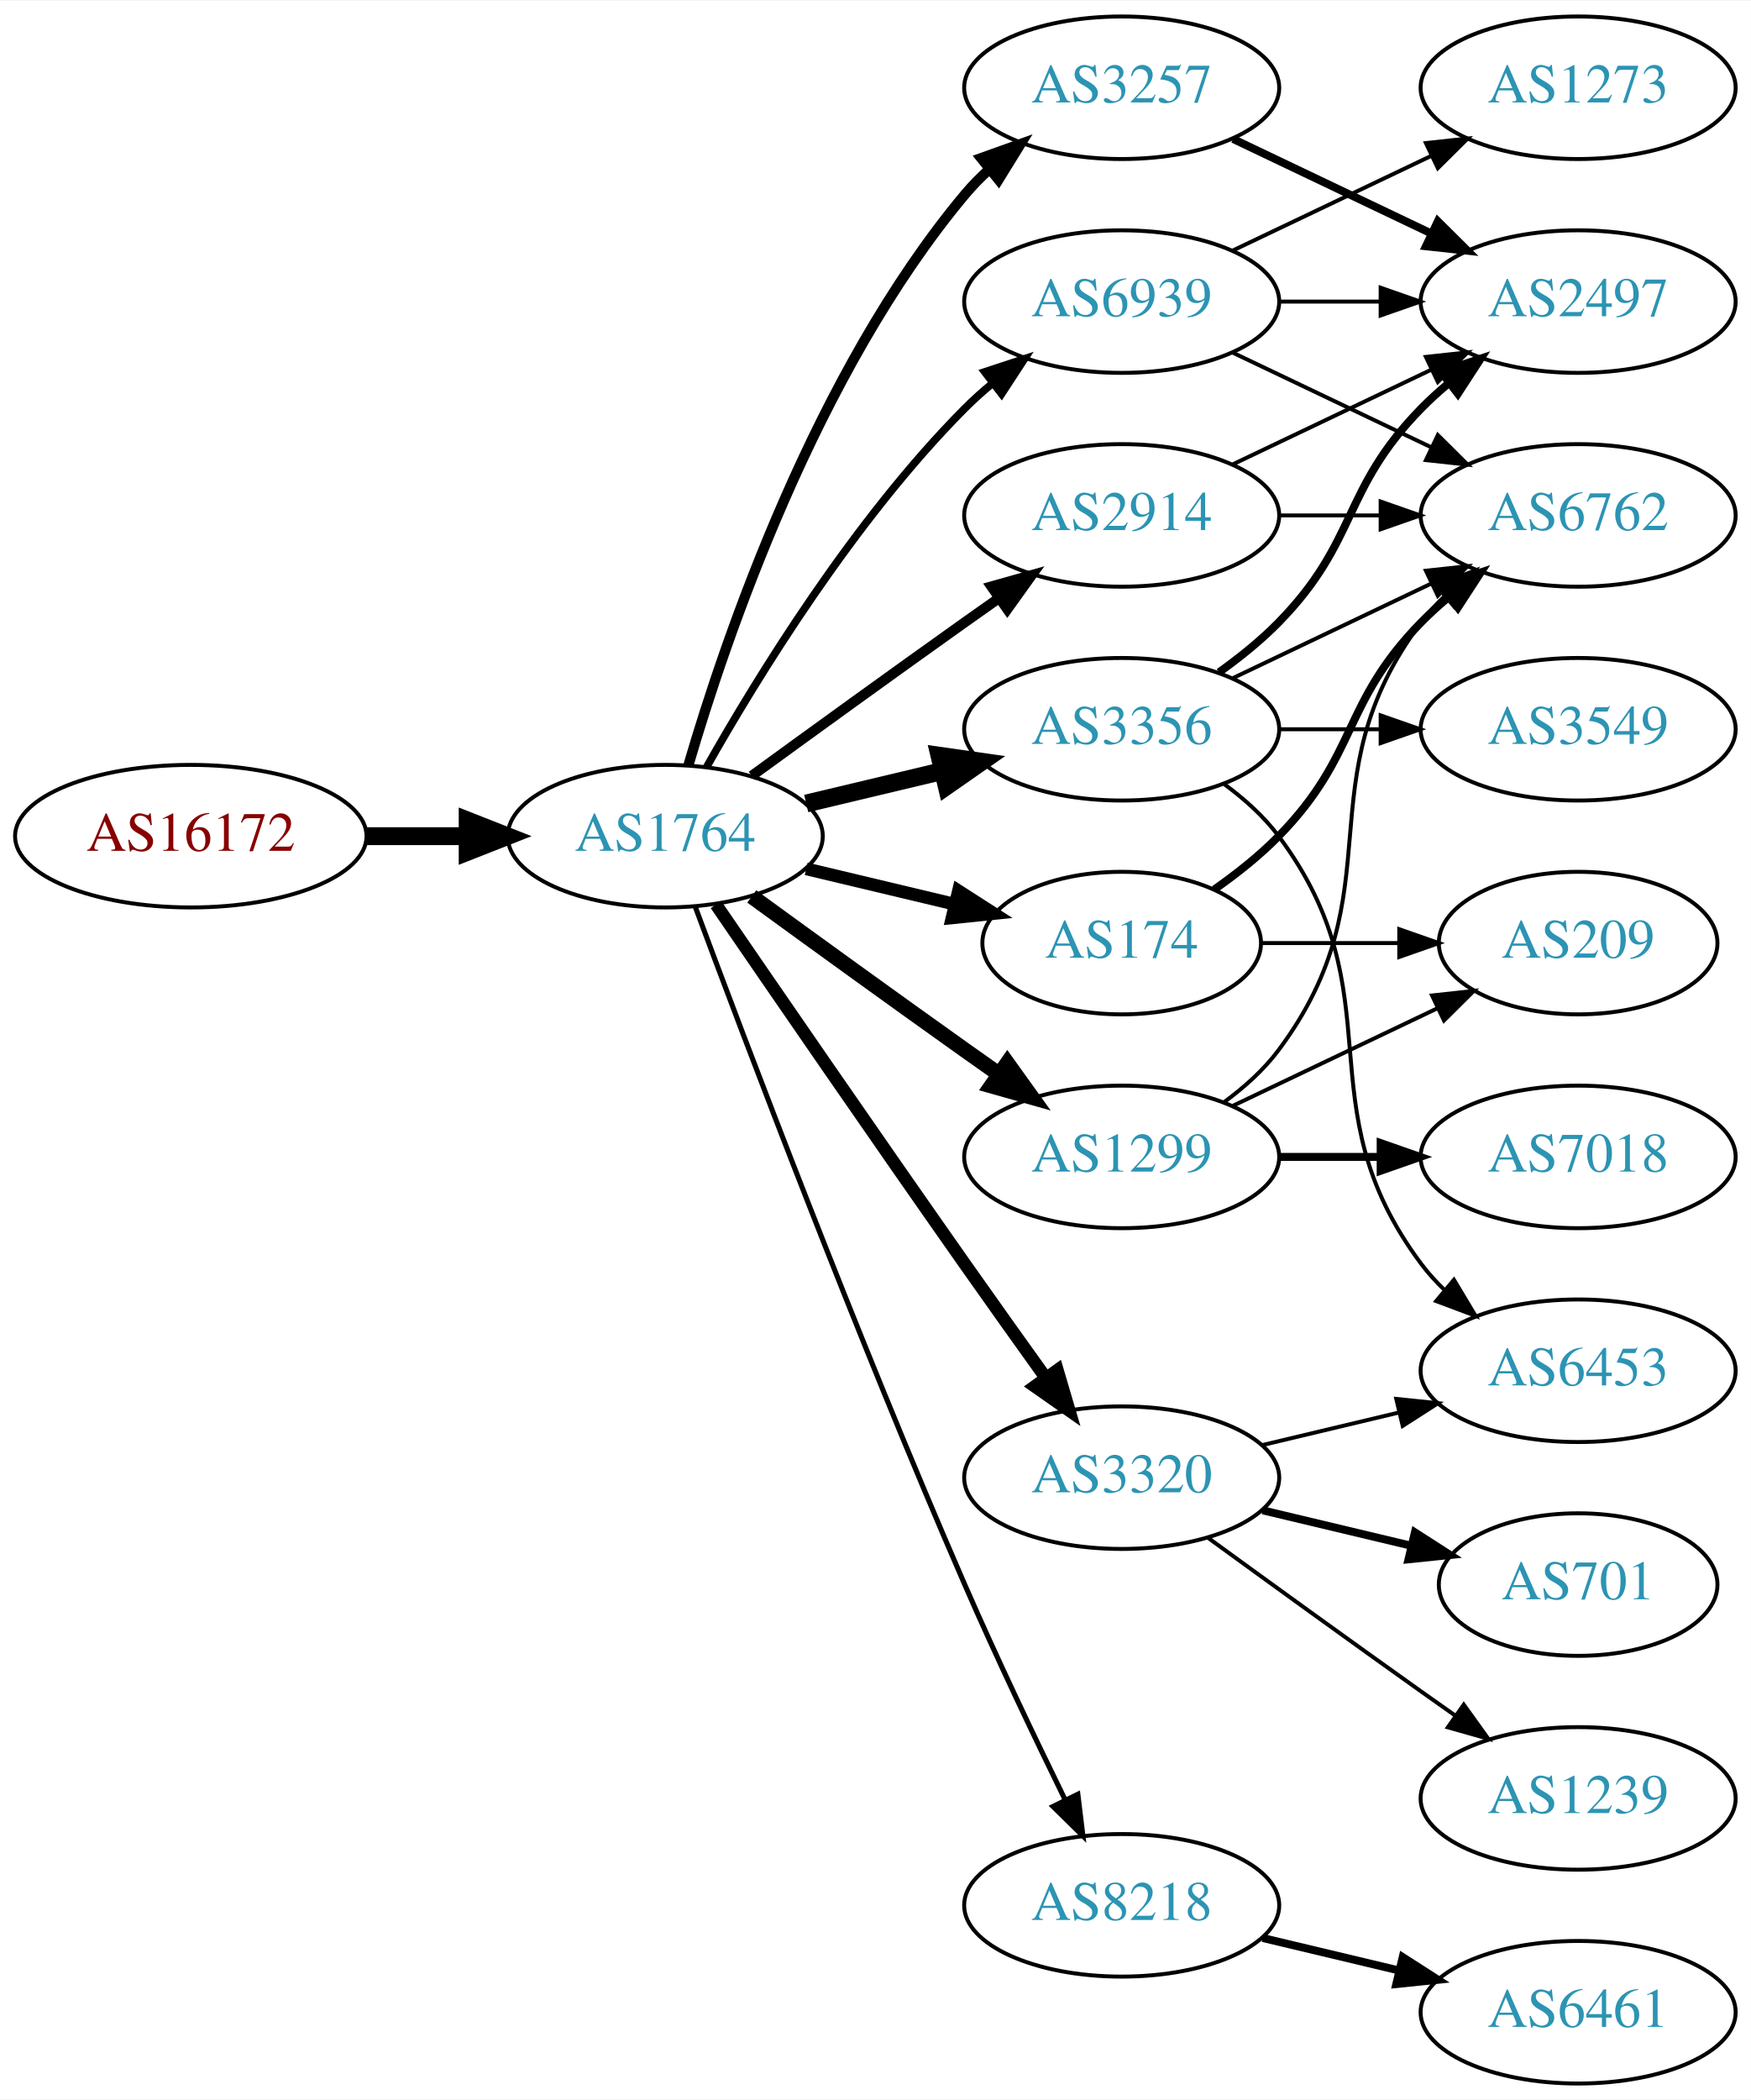
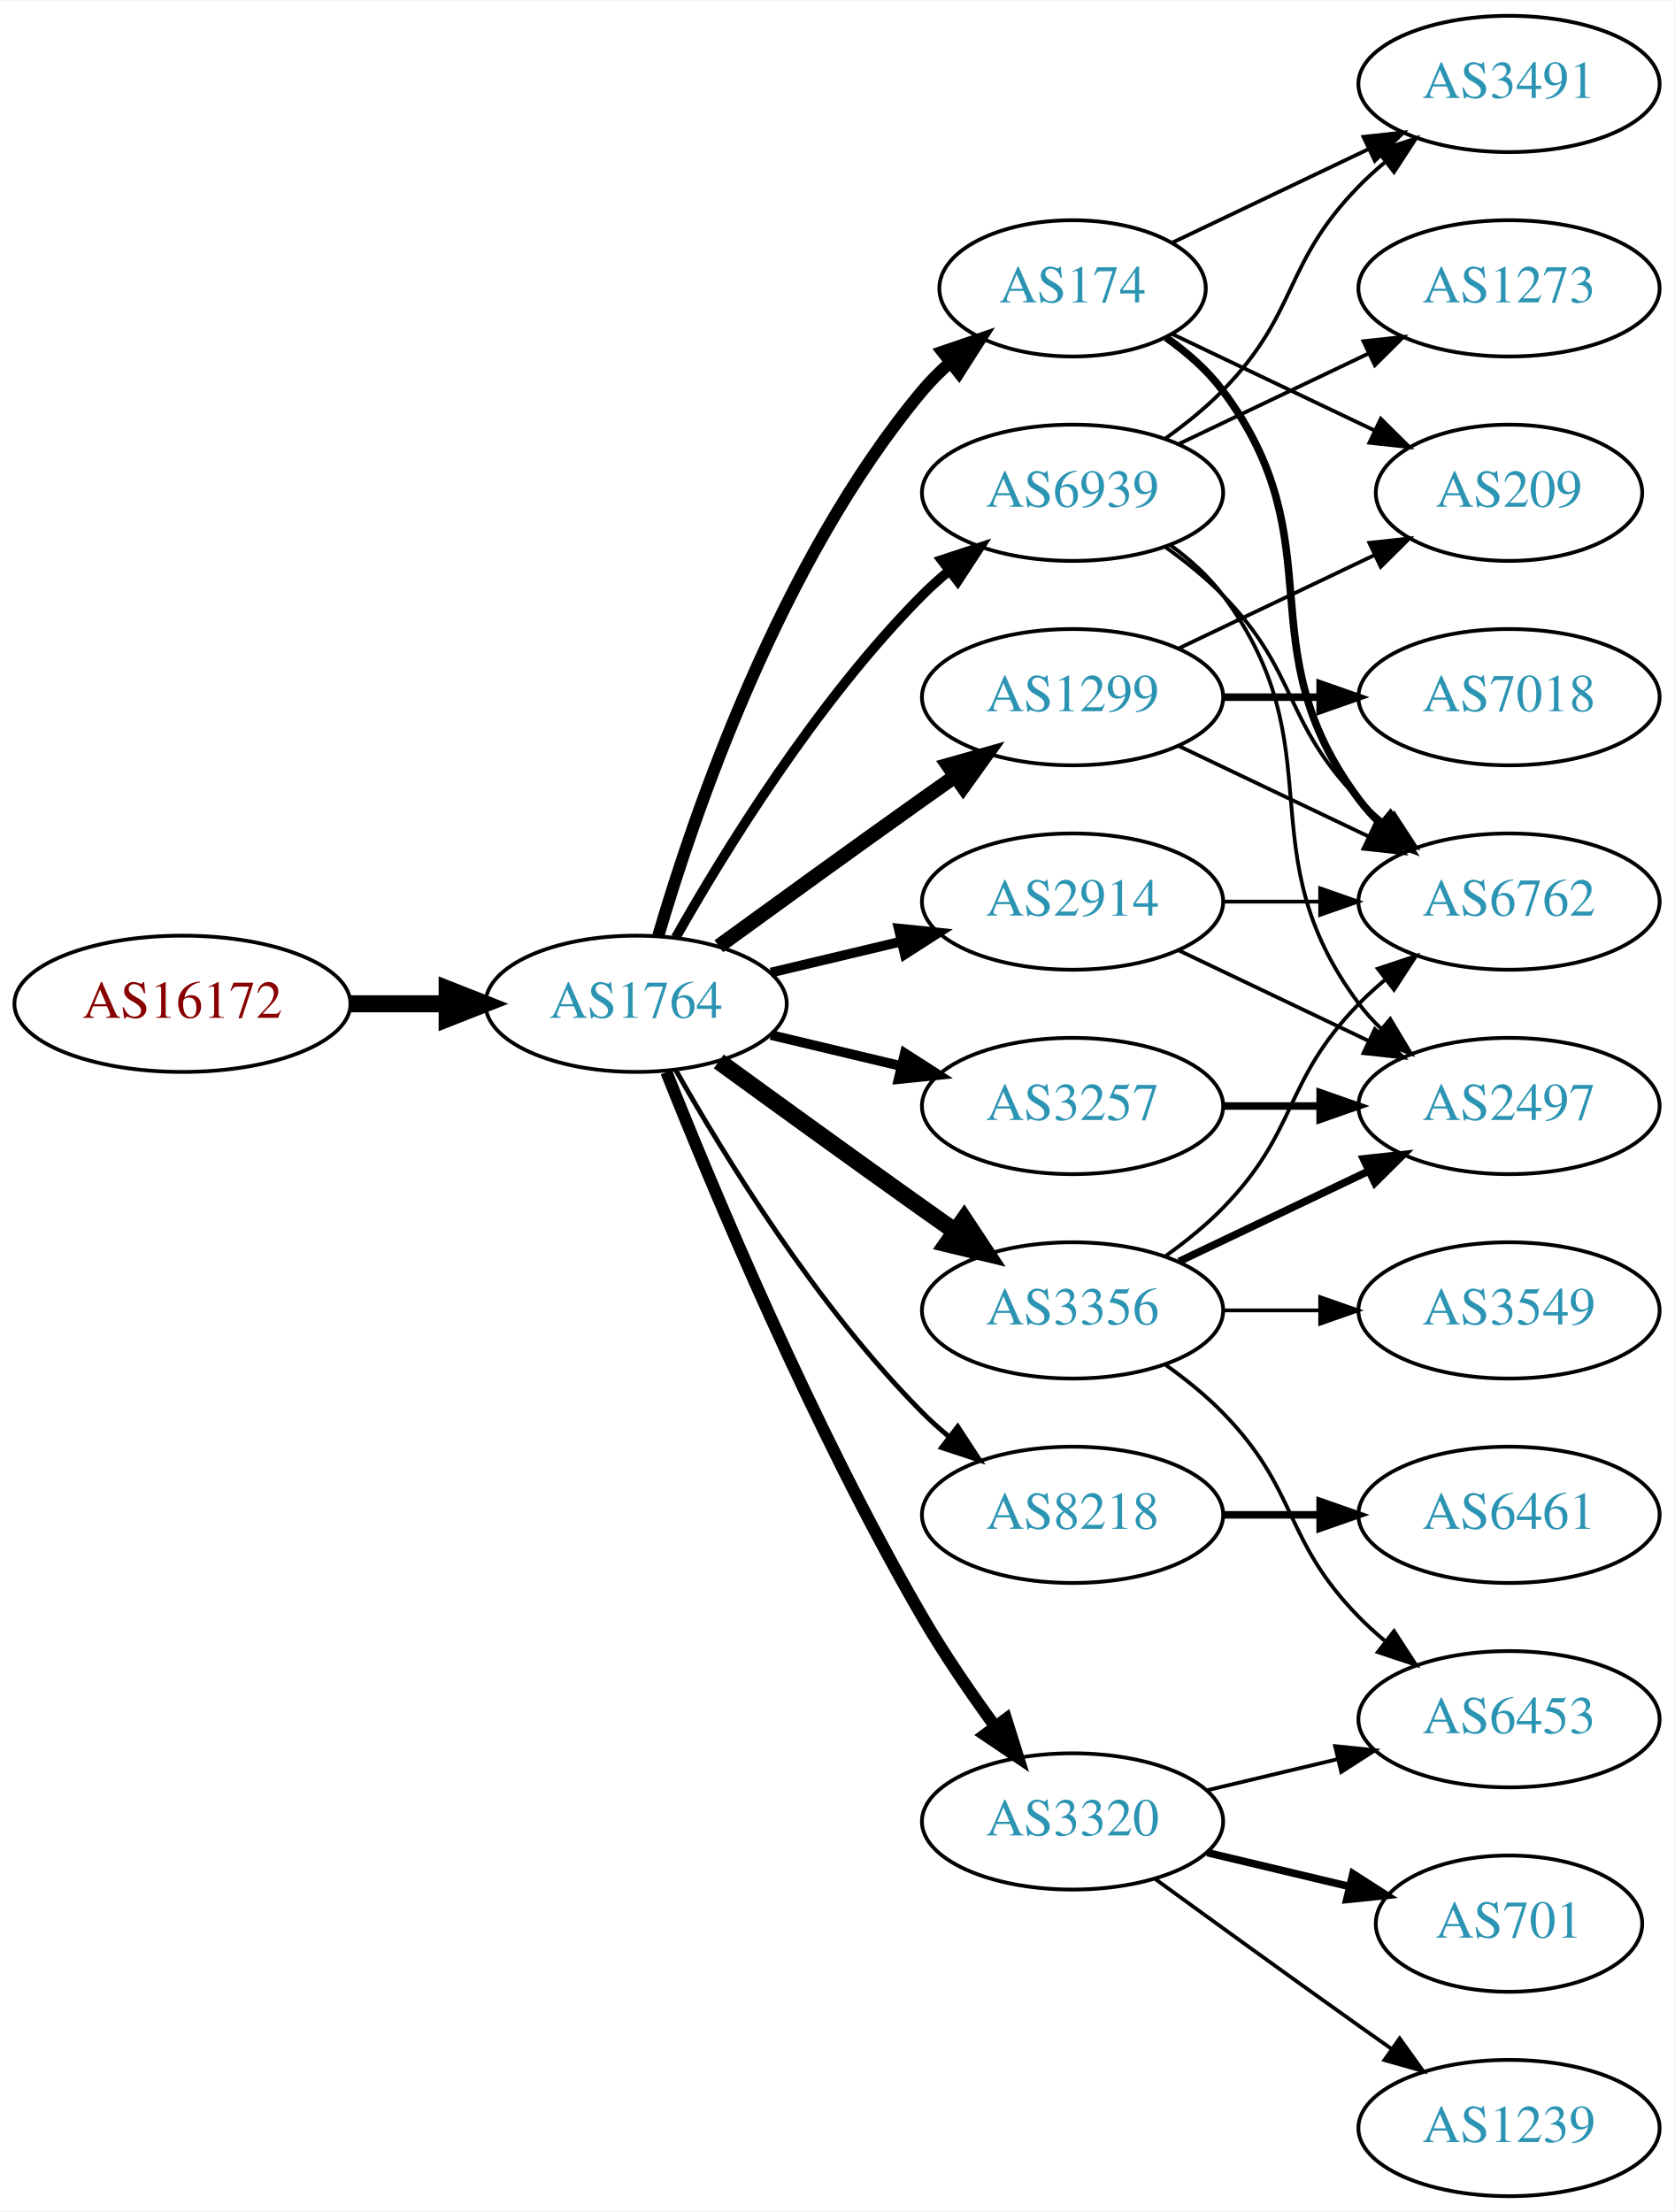
- <svg xmlns="http://www.w3.org/2000/svg" xmlns:xlink="http://www.w3.org/1999/xlink" width="442pt" height="530pt" viewBox="0.00 0.00 442.27 530.00">
-   <g id="graph0" class="graph" transform="scale(1 1) rotate(0) translate(4 526)">
-     <polygon fill="white" stroke="none" points="-4,4 -4,-526 438.271,-526 438.271,4 -4,4" />
+ <svg xmlns="http://www.w3.org/2000/svg" xmlns:xlink="http://www.w3.org/1999/xlink" width="442pt" height="584pt" viewBox="0.00 0.00 442.27 584.00">
+   <g id="graph0" class="graph" transform="scale(1 1) rotate(0) translate(4 580)">
+     <polygon fill="white" stroke="none" points="-4,4 -4,-580 438.271,-580 438.271,4 -4,4" />
    <g id="node1" class="node">
      <g id="a_node1">
        <a xlink:href="/asn/16172" xlink:title="AS16172 ~ JET-ERP Betriebsgesellschaft mbH [AT]">
          <ellipse fill="#ffffff" stroke="black" cx="44.196" cy="-315" rx="44.393" ry="18" />
          <text text-anchor="middle" x="44.196" y="-311.3" font-family="Times,serif" font-size="14.00" fill="#880000">AS16172</text>
        </a>
      </g>
    </g>
    <g id="node2" class="node">
      <g id="a_node2">
        <a xlink:href="/asn/1764" xlink:title="AS1764 ~ NEXTLAYER-AS [AT]">
          <ellipse fill="#ffffff" stroke="black" cx="164.039" cy="-315" rx="39.794" ry="18" />
          <text text-anchor="middle" x="164.039" y="-311.3" font-family="Times,serif" font-size="14.00" fill="#2c94b3">AS1764</text>
        </a>
      </g>
    </g>
    <g id="edge1" class="edge">
      <path fill="none" stroke="black" stroke-width="4.5" d="M88.407,-315C96.72,-315 105.482,-315 113.965,-315" />
      <polygon fill="black" stroke="black" stroke-width="4.5" points="114.123,-318.938 124.123,-315 114.123,-311.063 114.123,-318.938" />
    </g>
    <g id="node3" class="node">
      <g id="a_node3">
-         <a xlink:href="/asn/2914" xlink:title="AS2914 ~ NTT America, Inc. [US]">
-           <ellipse fill="#ffffff" stroke="black" cx="279.332" cy="-396" rx="39.794" ry="18" />
-           <text text-anchor="middle" x="279.332" y="-392.3" font-family="Times,serif" font-size="14.00" fill="#2c94b3">AS2914</text>
+         <a xlink:href="/asn/174" xlink:title="AS174 ~ Cogent Communications [US]">
+           <ellipse fill="#ffffff" stroke="black" cx="279.332" cy="-504" rx="35.194" ry="18" />
+           <text text-anchor="middle" x="279.332" y="-500.3" font-family="Times,serif" font-size="14.00" fill="#2c94b3">AS174</text>
        </a>
      </g>
    </g>
    <g id="edge2" class="edge">
-       <path fill="none" stroke="black" stroke-width="2.571" d="M185.887,-330.222C200.821,-341.091 221.435,-356.025 239.685,-369 242.506,-371.005 245.449,-373.085 248.397,-375.159" />
-       <polygon fill="black" stroke="black" stroke-width="2.571" points="246.424,-378.05 256.621,-380.926 250.443,-372.319 246.424,-378.05" />
+       <path fill="none" stroke="black" stroke-width="3.214" d="M169.913,-333.002C179.227,-364.844 202.043,-431.981 239.685,-477 241.838,-479.574 244.292,-482.017 246.896,-484.303" />
+       <polygon fill="black" stroke="black" stroke-width="3.214" points="244.98,-487.249 255.007,-490.672 249.303,-481.743 244.98,-487.249" />
    </g>
    <g id="node4" class="node">
      <g id="a_node4">
-         <a xlink:href="/asn/174" xlink:title="AS174 ~ Cogent Communications [US]">
-           <ellipse fill="#ffffff" stroke="black" cx="279.332" cy="-288" rx="35.194" ry="18" />
-           <text text-anchor="middle" x="279.332" y="-284.3" font-family="Times,serif" font-size="14.00" fill="#2c94b3">AS174</text>
+         <a xlink:href="/asn/2914" xlink:title="AS2914 ~ NTT America, Inc. [US]">
+           <ellipse fill="#ffffff" stroke="black" cx="279.332" cy="-342" rx="39.794" ry="18" />
+           <text text-anchor="middle" x="279.332" y="-338.3" font-family="Times,serif" font-size="14.00" fill="#2c94b3">AS2914</text>
        </a>
      </g>
    </g>
    <g id="edge3" class="edge">
-       <path fill="none" stroke="black" stroke-width="3.214" d="M199.646,-306.752C211.44,-303.942 224.745,-300.771 237.013,-297.847" />
-       <polygon fill="black" stroke="black" stroke-width="3.214" points="238.101,-301.186 247.018,-295.463 236.479,-294.376 238.101,-301.186" />
+       <path fill="none" stroke="black" stroke-width="2.571" d="M199.646,-323.248C210.517,-325.838 222.671,-328.735 234.114,-331.462" />
+       <polygon fill="black" stroke="black" stroke-width="2.571" points="233.397,-334.889 243.936,-333.803 235.02,-328.08 233.397,-334.889" />
    </g>
    <g id="node5" class="node">
      <g id="a_node5">
-         <a xlink:href="/asn/8218" xlink:title="AS8218 ~ legacy Neotelecoms [FR]">
-           <ellipse fill="#ffffff" stroke="black" cx="279.332" cy="-45" rx="39.794" ry="18" />
-           <text text-anchor="middle" x="279.332" y="-41.3" font-family="Times,serif" font-size="14.00" fill="#2c94b3">AS8218</text>
+         <a xlink:href="/asn/3356" xlink:title="AS3356 ~ Level 3 Parent, LLC [US]">
+           <ellipse fill="#ffffff" stroke="black" cx="279.332" cy="-234" rx="39.794" ry="18" />
+           <text text-anchor="middle" x="279.332" y="-230.3" font-family="Times,serif" font-size="14.00" fill="#2c94b3">AS3356</text>
        </a>
      </g>
    </g>
    <g id="edge4" class="edge">
-       <path fill="none" stroke="black" stroke-width="1.286" d="M171.632,-297.113C184.176,-263.364 212.644,-188.104 239.685,-126 247.669,-107.663 257.363,-87.351 265.044,-71.654" />
-       <polygon fill="black" stroke="black" stroke-width="1.286" points="268.257,-73.053 269.534,-62.536 261.976,-69.961 268.257,-73.053" />
+       <path fill="none" stroke="black" stroke-width="4.5" d="M185.887,-299.778C200.821,-288.909 221.435,-273.975 239.685,-261 242.506,-258.995 245.449,-256.915 248.397,-254.841" />
+       <polygon fill="black" stroke="black" stroke-width="4.5" points="250.694,-258.039 256.621,-249.074 246.173,-251.591 250.694,-258.039" />
    </g>
    <g id="node6" class="node">
      <g id="a_node6">
-         <a xlink:href="/asn/3356" xlink:title="AS3356 ~ Level 3 Parent, LLC [US]">
-           <ellipse fill="#ffffff" stroke="black" cx="279.332" cy="-342" rx="39.794" ry="18" />
-           <text text-anchor="middle" x="279.332" y="-338.3" font-family="Times,serif" font-size="14.00" fill="#2c94b3">AS3356</text>
+         <a xlink:href="/asn/3257" xlink:title="AS3257 ~ GTT [DE]">
+           <ellipse fill="#ffffff" stroke="black" cx="279.332" cy="-288" rx="39.794" ry="18" />
+           <text text-anchor="middle" x="279.332" y="-284.3" font-family="Times,serif" font-size="14.00" fill="#2c94b3">AS3257</text>
        </a>
      </g>
    </g>
    <g id="edge5" class="edge">
-       <path fill="none" stroke="black" stroke-width="4.5" d="M199.646,-323.248C210.517,-325.838 222.671,-328.735 234.114,-331.462" />
-       <polygon fill="black" stroke="black" stroke-width="4.5" points="233.296,-335.315 243.936,-333.803 235.122,-327.654 233.296,-335.315" />
+       <path fill="none" stroke="black" stroke-width="2.571" d="M199.646,-306.752C210.517,-304.162 222.671,-301.265 234.114,-298.538" />
+       <polygon fill="black" stroke="black" stroke-width="2.571" points="235.02,-301.92 243.936,-296.197 233.397,-295.111 235.02,-301.92" />
    </g>
    <g id="node7" class="node">
      <g id="a_node7">
        <a xlink:href="/asn/1299" xlink:title="AS1299 ~ Telia Carrier [EU]">
-           <ellipse fill="#ffffff" stroke="black" cx="279.332" cy="-234" rx="39.794" ry="18" />
-           <text text-anchor="middle" x="279.332" y="-230.3" font-family="Times,serif" font-size="14.00" fill="#2c94b3">AS1299</text>
+           <ellipse fill="#ffffff" stroke="black" cx="279.332" cy="-396" rx="39.794" ry="18" />
+           <text text-anchor="middle" x="279.332" y="-392.3" font-family="Times,serif" font-size="14.00" fill="#2c94b3">AS1299</text>
        </a>
      </g>
    </g>
    <g id="edge6" class="edge">
-       <path fill="none" stroke="black" stroke-width="3.857" d="M185.887,-299.778C200.821,-288.909 221.435,-273.975 239.685,-261 242.506,-258.995 245.449,-256.915 248.397,-254.841" />
-       <polygon fill="black" stroke="black" stroke-width="3.857" points="250.443,-257.681 256.621,-249.074 246.424,-251.95 250.443,-257.681" />
+       <path fill="none" stroke="black" stroke-width="3.857" d="M185.887,-330.222C200.821,-341.091 221.435,-356.025 239.685,-369 242.506,-371.005 245.449,-373.085 248.397,-375.159" />
+       <polygon fill="black" stroke="black" stroke-width="3.857" points="246.424,-378.05 256.621,-380.926 250.443,-372.319 246.424,-378.05" />
    </g>
    <g id="node8" class="node">
      <g id="a_node8">
-         <a xlink:href="/asn/3320" xlink:title="AS3320 ~ DTAG [DE]">
-           <ellipse fill="#ffffff" stroke="black" cx="279.332" cy="-153" rx="39.794" ry="18" />
-           <text text-anchor="middle" x="279.332" y="-149.3" font-family="Times,serif" font-size="14.00" fill="#2c94b3">AS3320</text>
+         <a xlink:href="/asn/8218" xlink:title="AS8218 ~ legacy Neotelecoms [FR]">
+           <ellipse fill="#ffffff" stroke="black" cx="279.332" cy="-180" rx="39.794" ry="18" />
+           <text text-anchor="middle" x="279.332" y="-176.3" font-family="Times,serif" font-size="14.00" fill="#2c94b3">AS8218</text>
        </a>
      </g>
    </g>
    <g id="edge7" class="edge">
-       <path fill="none" stroke="black" stroke-width="3.214" d="M176.846,-297.731C191.489,-276.358 217.262,-238.88 239.685,-207 246.32,-197.567 253.67,-187.261 260.164,-178.205" />
-       <polygon fill="black" stroke="black" stroke-width="3.214" points="263.085,-180.138 266.076,-169.974 257.399,-176.054 263.085,-180.138" />
+       <path fill="none" stroke="black" stroke-width="1.286" d="M174.498,-297.51C187.28,-274.904 211.712,-235.114 239.685,-207 241.796,-204.879 244.092,-202.812 246.477,-200.829" />
+       <polygon fill="black" stroke="black" stroke-width="1.286" points="248.993,-203.31 254.793,-194.444 244.73,-197.758 248.993,-203.31" />
    </g>
    <g id="node9" class="node">
      <g id="a_node9">
-         <a xlink:href="/asn/3257" xlink:title="AS3257 ~ GTT [DE]">
-           <ellipse fill="#ffffff" stroke="black" cx="279.332" cy="-504" rx="39.794" ry="18" />
-           <text text-anchor="middle" x="279.332" y="-500.3" font-family="Times,serif" font-size="14.00" fill="#2c94b3">AS3257</text>
+         <a xlink:href="/asn/3320" xlink:title="AS3320 ~ DTAG [DE]">
+           <ellipse fill="#ffffff" stroke="black" cx="279.332" cy="-99" rx="39.794" ry="18" />
+           <text text-anchor="middle" x="279.332" y="-95.3" font-family="Times,serif" font-size="14.00" fill="#2c94b3">AS3320</text>
        </a>
      </g>
    </g>
    <g id="edge8" class="edge">
-       <path fill="none" stroke="black" stroke-width="2.571" d="M169.913,-333.002C179.227,-364.844 202.043,-431.981 239.685,-477 241.555,-479.237 243.654,-481.374 245.88,-483.396" />
-       <polygon fill="black" stroke="black" stroke-width="2.571" points="243.823,-486.234 253.799,-489.804 248.227,-480.793 243.823,-486.234" />
+       <path fill="none" stroke="black" stroke-width="3.214" d="M172.042,-296.949C184.169,-266.43 210.587,-203.067 239.685,-153 245.392,-143.181 252.43,-132.922 258.929,-124.016" />
+       <polygon fill="black" stroke="black" stroke-width="3.214" points="261.77,-126.062 264.934,-115.95 256.155,-121.881 261.77,-126.062" />
    </g>
    <g id="node10" class="node">
      <g id="a_node10">
        <a xlink:href="/asn/6939" xlink:title="AS6939 ~ Hurricane Electric LLC [US]">
          <ellipse fill="#ffffff" stroke="black" cx="279.332" cy="-450" rx="39.794" ry="18" />
          <text text-anchor="middle" x="279.332" y="-446.3" font-family="Times,serif" font-size="14.00" fill="#2c94b3">AS6939</text>
        </a>
      </g>
    </g>
    <g id="edge9" class="edge">
-       <path fill="none" stroke="black" stroke-width="1.929" d="M174.498,-332.49C187.28,-355.096 211.712,-394.886 239.685,-423 241.796,-425.121 244.092,-427.188 246.477,-429.171" />
-       <polygon fill="black" stroke="black" stroke-width="1.929" points="244.73,-432.242 254.793,-435.556 248.993,-426.69 244.73,-432.242" />
+       <path fill="none" stroke="black" stroke-width="2.571" d="M174.498,-332.49C187.28,-355.096 211.712,-394.886 239.685,-423 241.796,-425.121 244.092,-427.188 246.477,-429.171" />
+       <polygon fill="black" stroke="black" stroke-width="2.571" points="244.73,-432.242 254.793,-435.556 248.993,-426.69 244.73,-432.242" />
    </g>
    <g id="node11" class="node">
      <g id="a_node11">
-         <a xlink:href="/asn/2497" xlink:title="AS2497 ~ Internet Initiative Japan Inc. [JP]">
-           <ellipse fill="#ffffff" stroke="black" cx="394.625" cy="-450" rx="39.794" ry="18" />
-           <text text-anchor="middle" x="394.625" y="-446.3" font-family="Times,serif" font-size="14.00" fill="#2c94b3">AS2497</text>
+         <a xlink:href="/asn/3491" xlink:title="AS3491 ~ PCCW Global, Inc. [US]">
+           <ellipse fill="#ffffff" stroke="black" cx="394.625" cy="-558" rx="39.794" ry="18" />
+           <text text-anchor="middle" x="394.625" y="-554.3" font-family="Times,serif" font-size="14.00" fill="#2c94b3">AS3491</text>
        </a>
      </g>
    </g>
    <g id="edge10" class="edge">
-       <path fill="none" stroke="black" d="M307.468,-408.934C322.462,-416.081 341.283,-425.052 357.506,-432.785" />
-       <polygon fill="black" stroke="black" points="356.177,-436.028 366.71,-437.171 359.188,-429.709 356.177,-436.028" />
+       <path fill="none" stroke="black" d="M305.757,-516.119C321.059,-523.413 340.783,-532.814 357.665,-540.86" />
+       <polygon fill="black" stroke="black" points="356.172,-544.026 366.705,-545.169 359.184,-537.707 356.172,-544.026" />
    </g>
    <g id="node12" class="node">
      <g id="a_node12">
        <a xlink:href="/asn/6762" xlink:title="AS6762 ~ TELECOM ITALIA SPARKLE S.p.A. [IT]">
-           <ellipse fill="#ffffff" stroke="black" cx="394.625" cy="-396" rx="39.794" ry="18" />
-           <text text-anchor="middle" x="394.625" y="-392.3" font-family="Times,serif" font-size="14.00" fill="#2c94b3">AS6762</text>
+           <ellipse fill="#ffffff" stroke="black" cx="394.625" cy="-342" rx="39.794" ry="18" />
+           <text text-anchor="middle" x="394.625" y="-338.3" font-family="Times,serif" font-size="14.00" fill="#2c94b3">AS6762</text>
        </a>
      </g>
    </g>
    <g id="edge11" class="edge">
-       <path fill="none" stroke="black" d="M319.004,-396C327.207,-396 335.971,-396 344.503,-396" />
-       <polygon fill="black" stroke="black" points="344.742,-399.5 354.742,-396 344.742,-392.5 344.742,-399.5" />
-     </g>
-     <g id="edge12" class="edge">
-       <path fill="none" stroke="black" stroke-width="2" d="M302.714,-301.532C308.356,-305.49 314.17,-310.086 318.978,-315 339.151,-335.617 334.806,-348.383 354.978,-369 357.071,-371.139 359.354,-373.218 361.731,-375.21" />
-       <polygon fill="black" stroke="black" stroke-width="2" points="359.974,-378.275 370.031,-381.611 364.249,-372.732 359.974,-378.275" />
+       <path fill="none" stroke="black" stroke-width="2" d="M304.058,-490.989C309.555,-487.081 314.963,-482.378 318.978,-477 349.249,-436.458 324.707,-409.542 354.978,-369 356.723,-366.664 358.73,-364.455 360.893,-362.383" />
+       <polygon fill="black" stroke="black" stroke-width="2" points="363.253,-364.973 368.694,-355.882 358.771,-359.595 363.253,-364.973" />
    </g>
    <g id="node13" class="node">
      <g id="a_node13">
        <a xlink:href="/asn/209" xlink:title="AS209 ~ CenturyLink Communications, LLC [US]">
-           <ellipse fill="#ffffff" stroke="black" cx="394.625" cy="-288" rx="35.194" ry="18" />
-           <text text-anchor="middle" x="394.625" y="-284.3" font-family="Times,serif" font-size="14.00" fill="#2c94b3">AS209</text>
-         </a>
-       </g>
-     </g>
-     <g id="edge13" class="edge">
-       <path fill="none" stroke="black" d="M314.631,-288C325.501,-288 337.678,-288 349.156,-288" />
-       <polygon fill="black" stroke="black" points="349.442,-291.5 359.442,-288 349.442,-284.5 349.442,-291.5" />
+           <ellipse fill="#ffffff" stroke="black" cx="394.625" cy="-450" rx="35.194" ry="18" />
+           <text text-anchor="middle" x="394.625" y="-446.3" font-family="Times,serif" font-size="14.00" fill="#2c94b3">AS209</text>
+         </a>
+       </g>
+     </g>
+     <g id="edge12" class="edge">
+       <path fill="none" stroke="black" d="M305.757,-491.881C321.5,-484.378 341.922,-474.644 359.115,-466.449" />
+       <polygon fill="black" stroke="black" points="360.763,-469.54 368.284,-462.078 357.751,-463.221 360.763,-469.54" />
+     </g>
+     <g id="edge19" class="edge">
+       <path fill="none" stroke="black" d="M319.004,-342C327.207,-342 335.971,-342 344.503,-342" />
+       <polygon fill="black" stroke="black" points="344.742,-345.5 354.742,-342 344.742,-338.5 344.742,-345.5" />
    </g>
    <g id="node14" class="node">
      <g id="a_node14">
-         <a xlink:href="/asn/6461" xlink:title="AS6461 ~ Zayo Bandwidth [US]">
-           <ellipse fill="#ffffff" stroke="black" cx="394.625" cy="-18" rx="39.794" ry="18" />
-           <text text-anchor="middle" x="394.625" y="-14.3" font-family="Times,serif" font-size="14.00" fill="#2c94b3">AS6461</text>
-         </a>
-       </g>
+         <a xlink:href="/asn/2497" xlink:title="AS2497 ~ Internet Initiative Japan Inc. [JP]">
+           <ellipse fill="#ffffff" stroke="black" cx="394.625" cy="-288" rx="39.794" ry="18" />
+           <text text-anchor="middle" x="394.625" y="-284.3" font-family="Times,serif" font-size="14.00" fill="#2c94b3">AS2497</text>
+         </a>
+       </g>
+     </g>
+     <g id="edge18" class="edge">
+       <path fill="none" stroke="black" d="M307.468,-329.066C322.462,-321.919 341.283,-312.948 357.506,-305.215" />
+       <polygon fill="black" stroke="black" points="359.188,-308.291 366.71,-300.829 356.177,-301.972 359.188,-308.291" />
+     </g>
+     <g id="edge13" class="edge">
+       <path fill="none" stroke="black" d="M303.926,-248.389C309.182,-252.148 314.513,-256.437 318.978,-261 339.151,-281.617 334.806,-294.383 354.978,-315 357.071,-317.139 359.354,-319.218 361.731,-321.21" />
+       <polygon fill="black" stroke="black" points="359.974,-324.275 370.031,-327.611 364.249,-318.732 359.974,-324.275" />
    </g>
    <g id="edge14" class="edge">
-       <path fill="none" stroke="black" stroke-width="2" d="M314.939,-36.752C325.81,-34.162 337.964,-31.265 349.407,-28.538" />
-       <polygon fill="black" stroke="black" stroke-width="2" points="350.313,-31.92 359.229,-26.197 348.69,-25.111 350.313,-31.92" />
-     </g>
-     <g id="edge18" class="edge">
-       <path fill="none" stroke="black" stroke-width="2" d="M303.926,-356.389C309.182,-360.148 314.513,-364.437 318.978,-369 339.151,-389.617 334.806,-402.383 354.978,-423 357.071,-425.139 359.354,-427.218 361.731,-429.21" />
-       <polygon fill="black" stroke="black" stroke-width="2" points="359.974,-432.275 370.031,-435.611 364.249,-426.732 359.974,-432.275" />
-     </g>
-     <g id="edge15" class="edge">
-       <path fill="none" stroke="black" d="M307.468,-354.934C322.462,-362.081 341.283,-371.052 357.506,-378.785" />
-       <polygon fill="black" stroke="black" points="356.177,-382.028 366.71,-383.171 359.188,-375.709 356.177,-382.028" />
+       <path fill="none" stroke="black" stroke-width="2" d="M307.468,-246.934C322.462,-254.081 341.283,-263.052 357.506,-270.785" />
+       <polygon fill="black" stroke="black" stroke-width="2" points="356.177,-274.028 366.71,-275.171 359.188,-267.709 356.177,-274.028" />
    </g>
    <g id="node15" class="node">
      <g id="a_node15">
        <a xlink:href="/asn/6453" xlink:title="AS6453 ~ TATA COMMUNICATIONS (AMERICA) INC [US]">
-           <ellipse fill="#ffffff" stroke="black" cx="394.625" cy="-180" rx="39.794" ry="18" />
-           <text text-anchor="middle" x="394.625" y="-176.3" font-family="Times,serif" font-size="14.00" fill="#2c94b3">AS6453</text>
-         </a>
-       </g>
-     </g>
-     <g id="edge16" class="edge">
-       <path fill="none" stroke="black" d="M305.262,-328.118C310.338,-324.389 315.256,-319.984 318.978,-315 349.249,-274.458 324.707,-247.542 354.978,-207 356.723,-204.664 358.73,-202.455 360.893,-200.383" />
-       <polygon fill="black" stroke="black" points="363.253,-202.973 368.694,-193.882 358.771,-197.595 363.253,-202.973" />
+           <ellipse fill="#ffffff" stroke="black" cx="394.625" cy="-126" rx="39.794" ry="18" />
+           <text text-anchor="middle" x="394.625" y="-122.3" font-family="Times,serif" font-size="14.00" fill="#2c94b3">AS6453</text>
+         </a>
+       </g>
+     </g>
+     <g id="edge15" class="edge">
+       <path fill="none" stroke="black" d="M303.926,-219.611C309.182,-215.852 314.513,-211.563 318.978,-207 339.151,-186.383 334.806,-173.617 354.978,-153 357.071,-150.861 359.354,-148.782 361.731,-146.79" />
+       <polygon fill="black" stroke="black" points="364.249,-149.268 370.031,-140.389 359.974,-143.725 364.249,-149.268" />
    </g>
    <g id="node16" class="node">
      <g id="a_node16">
        <a xlink:href="/asn/3549" xlink:title="AS3549 ~ Level 3 Parent, LLC [US]">
-           <ellipse fill="#ffffff" stroke="black" cx="394.625" cy="-342" rx="39.794" ry="18" />
-           <text text-anchor="middle" x="394.625" y="-338.3" font-family="Times,serif" font-size="14.00" fill="#2c94b3">AS3549</text>
-         </a>
-       </g>
+           <ellipse fill="#ffffff" stroke="black" cx="394.625" cy="-234" rx="39.794" ry="18" />
+           <text text-anchor="middle" x="394.625" y="-230.3" font-family="Times,serif" font-size="14.00" fill="#2c94b3">AS3549</text>
+         </a>
+       </g>
+     </g>
+     <g id="edge16" class="edge">
+       <path fill="none" stroke="black" d="M319.004,-234C327.207,-234 335.971,-234 344.503,-234" />
+       <polygon fill="black" stroke="black" points="344.742,-237.5 354.742,-234 344.742,-230.5 344.742,-237.5" />
    </g>
    <g id="edge17" class="edge">
-       <path fill="none" stroke="black" d="M319.004,-342C327.207,-342 335.971,-342 344.503,-342" />
-       <polygon fill="black" stroke="black" points="344.742,-345.5 354.742,-342 344.742,-338.5 344.742,-345.5" />
+       <path fill="none" stroke="black" stroke-width="2" d="M319.004,-288C327.207,-288 335.971,-288 344.503,-288" />
+       <polygon fill="black" stroke="black" stroke-width="2" points="344.742,-291.5 354.742,-288 344.742,-284.5 344.742,-291.5" />
    </g>
    <g id="edge20" class="edge">
-       <path fill="none" stroke="black" d="M305.262,-247.882C310.338,-251.611 315.256,-256.016 318.978,-261 349.249,-301.542 324.707,-328.458 354.978,-369 356.723,-371.336 358.73,-373.545 360.893,-375.617" />
-       <polygon fill="black" stroke="black" points="358.771,-378.405 368.694,-382.118 363.253,-373.027 358.771,-378.405" />
-     </g>
-     <g id="edge21" class="edge">
-       <path fill="none" stroke="black" d="M307.468,-246.934C322.9,-254.29 342.385,-263.577 358.92,-271.459" />
-       <polygon fill="black" stroke="black" points="357.729,-274.768 368.262,-275.911 360.741,-268.449 357.729,-274.768" />
+       <path fill="none" stroke="black" d="M307.468,-383.066C322.462,-375.919 341.283,-366.948 357.506,-359.215" />
+       <polygon fill="black" stroke="black" points="359.188,-362.291 366.71,-354.829 356.177,-355.972 359.188,-362.291" />
+     </g>
+     <g id="edge22" class="edge">
+       <path fill="none" stroke="black" d="M307.468,-408.934C322.9,-416.29 342.385,-425.577 358.92,-433.459" />
+       <polygon fill="black" stroke="black" points="357.729,-436.768 368.262,-437.911 360.741,-430.449 357.729,-436.768" />
    </g>
    <g id="node17" class="node">
      <g id="a_node17">
        <a xlink:href="/asn/7018" xlink:title="AS7018 ~ AT&amp;T Services, Inc. [US]">
-           <ellipse fill="#ffffff" stroke="black" cx="394.625" cy="-234" rx="39.794" ry="18" />
-           <text text-anchor="middle" x="394.625" y="-230.3" font-family="Times,serif" font-size="14.00" fill="#2c94b3">AS7018</text>
-         </a>
-       </g>
-     </g>
-     <g id="edge19" class="edge">
-       <path fill="none" stroke="black" stroke-width="2" d="M319.004,-234C327.207,-234 335.971,-234 344.503,-234" />
-       <polygon fill="black" stroke="black" stroke-width="2" points="344.742,-237.5 354.742,-234 344.742,-230.5 344.742,-237.5" />
-     </g>
-     <g id="edge24" class="edge">
-       <path fill="none" stroke="black" d="M314.939,-161.248C325.81,-163.838 337.964,-166.735 349.407,-169.462" />
-       <polygon fill="black" stroke="black" points="348.69,-172.889 359.229,-171.803 350.313,-166.08 348.69,-172.889" />
+           <ellipse fill="#ffffff" stroke="black" cx="394.625" cy="-396" rx="39.794" ry="18" />
+           <text text-anchor="middle" x="394.625" y="-392.3" font-family="Times,serif" font-size="14.00" fill="#2c94b3">AS7018</text>
+         </a>
+       </g>
+     </g>
+     <g id="edge21" class="edge">
+       <path fill="none" stroke="black" stroke-width="2" d="M319.004,-396C327.207,-396 335.971,-396 344.503,-396" />
+       <polygon fill="black" stroke="black" stroke-width="2" points="344.742,-399.5 354.742,-396 344.742,-392.5 344.742,-399.5" />
    </g>
    <g id="node18" class="node">
      <g id="a_node18">
-         <a xlink:href="/asn/701" xlink:title="AS701 ~ UUNET [US]">
-           <ellipse fill="#ffffff" stroke="black" cx="394.625" cy="-126" rx="35.194" ry="18" />
-           <text text-anchor="middle" x="394.625" y="-122.3" font-family="Times,serif" font-size="14.00" fill="#2c94b3">AS701</text>
-         </a>
-       </g>
-     </g>
-     <g id="edge22" class="edge">
-       <path fill="none" stroke="black" stroke-width="2" d="M314.939,-144.752C326.733,-141.942 340.038,-138.771 352.306,-135.847" />
-       <polygon fill="black" stroke="black" stroke-width="2" points="353.394,-139.186 362.311,-133.463 351.772,-132.376 353.394,-139.186" />
+         <a xlink:href="/asn/6461" xlink:title="AS6461 ~ Zayo Bandwidth [US]">
+           <ellipse fill="#ffffff" stroke="black" cx="394.625" cy="-180" rx="39.794" ry="18" />
+           <text text-anchor="middle" x="394.625" y="-176.3" font-family="Times,serif" font-size="14.00" fill="#2c94b3">AS6461</text>
+         </a>
+       </g>
+     </g>
+     <g id="edge23" class="edge">
+       <path fill="none" stroke="black" stroke-width="2" d="M319.004,-180C327.207,-180 335.971,-180 344.503,-180" />
+       <polygon fill="black" stroke="black" stroke-width="2" points="344.742,-183.5 354.742,-180 344.742,-176.5 344.742,-183.5" />
+     </g>
+     <g id="edge26" class="edge">
+       <path fill="none" stroke="black" d="M314.939,-107.248C325.81,-109.838 337.964,-112.735 349.407,-115.462" />
+       <polygon fill="black" stroke="black" points="348.69,-118.889 359.229,-117.803 350.313,-112.08 348.69,-118.889" />
    </g>
    <g id="node19" class="node">
      <g id="a_node19">
        <a xlink:href="/asn/1239" xlink:title="AS1239 ~ Sprint [US]">
-           <ellipse fill="#ffffff" stroke="black" cx="394.625" cy="-72" rx="39.794" ry="18" />
-           <text text-anchor="middle" x="394.625" y="-68.3" font-family="Times,serif" font-size="14.00" fill="#2c94b3">AS1239</text>
-         </a>
-       </g>
-     </g>
-     <g id="edge23" class="edge">
-       <path fill="none" stroke="black" d="M301.18,-137.778C316.114,-126.909 336.727,-111.975 354.978,-99 357.799,-96.995 360.742,-94.915 363.69,-92.841" />
-       <polygon fill="black" stroke="black" points="365.736,-95.681 371.914,-87.074 361.717,-89.95 365.736,-95.681" />
-     </g>
-     <g id="edge25" class="edge">
-       <path fill="none" stroke="black" stroke-width="2" d="M307.468,-491.066C322.462,-483.919 341.283,-474.948 357.506,-467.215" />
-       <polygon fill="black" stroke="black" stroke-width="2" points="359.188,-470.291 366.71,-462.829 356.177,-463.972 359.188,-470.291" />
-     </g>
-     <g id="edge27" class="edge">
-       <path fill="none" stroke="black" d="M319.004,-450C327.207,-450 335.971,-450 344.503,-450" />
-       <polygon fill="black" stroke="black" points="344.742,-453.5 354.742,-450 344.742,-446.5 344.742,-453.5" />
-     </g>
-     <g id="edge28" class="edge">
-       <path fill="none" stroke="black" d="M307.468,-437.066C322.462,-429.919 341.283,-420.948 357.506,-413.215" />
-       <polygon fill="black" stroke="black" points="359.188,-416.291 366.71,-408.829 356.177,-409.972 359.188,-416.291" />
+           <ellipse fill="#ffffff" stroke="black" cx="394.625" cy="-18" rx="39.794" ry="18" />
+           <text text-anchor="middle" x="394.625" y="-14.3" font-family="Times,serif" font-size="14.00" fill="#2c94b3">AS1239</text>
+         </a>
+       </g>
+     </g>
+     <g id="edge24" class="edge">
+       <path fill="none" stroke="black" d="M301.18,-83.778C316.114,-72.909 336.727,-57.975 354.978,-45 357.799,-42.995 360.742,-40.915 363.69,-38.841" />
+       <polygon fill="black" stroke="black" points="365.736,-41.681 371.914,-33.074 361.717,-35.95 365.736,-41.681" />
    </g>
    <g id="node20" class="node">
      <g id="a_node20">
+         <a xlink:href="/asn/701" xlink:title="AS701 ~ UUNET [US]">
+           <ellipse fill="#ffffff" stroke="black" cx="394.625" cy="-72" rx="35.194" ry="18" />
+           <text text-anchor="middle" x="394.625" y="-68.3" font-family="Times,serif" font-size="14.00" fill="#2c94b3">AS701</text>
+         </a>
+       </g>
+     </g>
+     <g id="edge25" class="edge">
+       <path fill="none" stroke="black" stroke-width="2" d="M314.939,-90.752C326.733,-87.942 340.038,-84.771 352.306,-81.847" />
+       <polygon fill="black" stroke="black" stroke-width="2" points="353.394,-85.186 362.311,-79.463 351.772,-78.376 353.394,-85.186" />
+     </g>
+     <g id="edge28" class="edge">
+       <path fill="none" stroke="black" d="M303.926,-464.389C309.182,-468.148 314.513,-472.437 318.978,-477 339.151,-497.617 334.806,-510.383 354.978,-531 357.071,-533.139 359.354,-535.218 361.731,-537.21" />
+       <polygon fill="black" stroke="black" points="359.974,-540.275 370.031,-543.611 364.249,-534.732 359.974,-540.275" />
+     </g>
+     <g id="edge29" class="edge">
+       <path fill="none" stroke="black" d="M303.926,-435.611C309.182,-431.852 314.513,-427.563 318.978,-423 339.151,-402.383 334.806,-389.617 354.978,-369 357.071,-366.861 359.354,-364.782 361.731,-362.79" />
+       <polygon fill="black" stroke="black" points="364.249,-365.268 370.031,-356.389 359.974,-359.725 364.249,-365.268" />
+     </g>
+     <g id="edge30" class="edge">
+       <path fill="none" stroke="black" d="M305.262,-436.118C310.338,-432.389 315.256,-427.984 318.978,-423 349.249,-382.458 324.707,-355.542 354.978,-315 356.723,-312.664 358.73,-310.455 360.893,-308.383" />
+       <polygon fill="black" stroke="black" points="363.253,-310.973 368.694,-301.882 358.771,-305.595 363.253,-310.973" />
+     </g>
+     <g id="node21" class="node">
+       <g id="a_node21">
        <a xlink:href="/asn/1273" xlink:title="AS1273 ~ Vodafone Group PLC [EU]">
          <ellipse fill="#ffffff" stroke="black" cx="394.625" cy="-504" rx="39.794" ry="18" />
          <text text-anchor="middle" x="394.625" y="-500.3" font-family="Times,serif" font-size="14.00" fill="#2c94b3">AS1273</text>
        </a>
      </g>
    </g>
-     <g id="edge26" class="edge">
+     <g id="edge27" class="edge">
      <path fill="none" stroke="black" d="M307.468,-462.934C322.462,-470.081 341.283,-479.052 357.506,-486.785" />
      <polygon fill="black" stroke="black" points="356.177,-490.028 366.71,-491.171 359.188,-483.709 356.177,-490.028" />
    </g>
  </g>
</svg>
